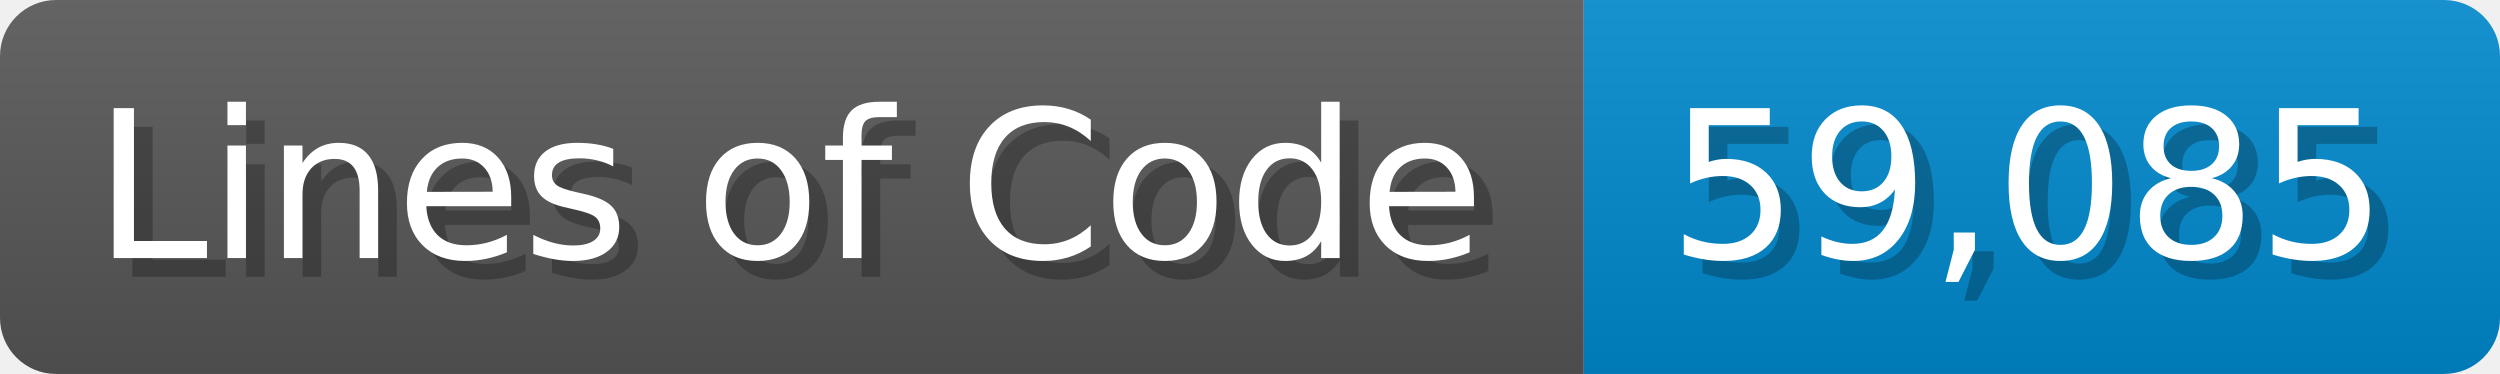
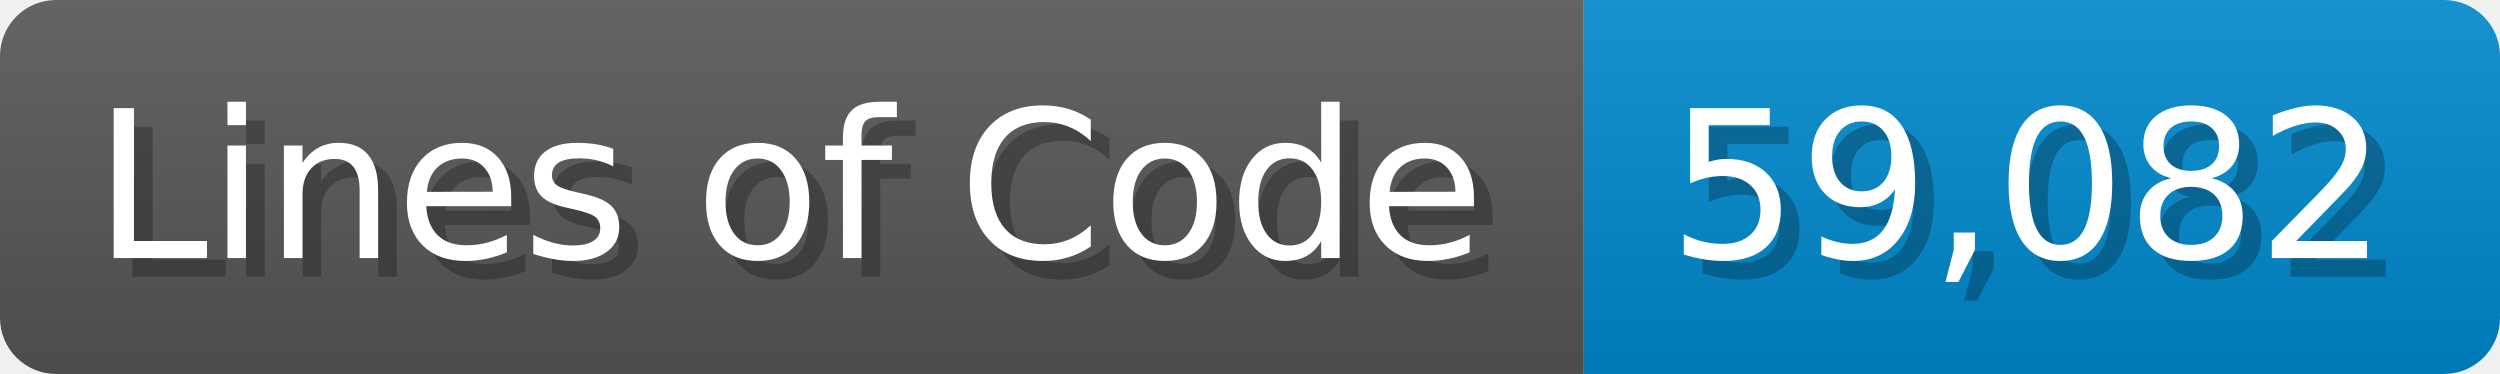
<svg xmlns="http://www.w3.org/2000/svg" width="133.7" height="20" viewBox="0 0 1337 200">
  <linearGradient id="a" x2="0" y2="100%">
    <stop offset="0" stop-opacity=".1" stop-color="#EEE" />
    <stop offset="1" stop-opacity=".1" />
  </linearGradient>
  <mask id="m">
    <rect width="1337" height="200" rx="30" fill="#FFF" />
  </mask>
  <g mask="url(#m)">
    <rect width="847" height="200" fill="#555" />
    <rect width="490" height="200" fill="#08C" x="847" />
    <rect width="1337" height="200" fill="url(#a)" />
  </g>
  <g fill="#fff" text-anchor="start" font-family="Verdana,DejaVu Sans,sans-serif" font-size="110">
    <text x="60" y="148" textLength="747" fill="#000" opacity="0.25">Lines of Code</text>
    <text x="50" y="138" textLength="747">Lines of Code</text>
-     <text x="902" y="148" textLength="390" fill="#000" opacity="0.25">59,085</text>
-     <text x="892" y="138" textLength="390">59,085</text>
+     <text x="902" y="148" textLength="390" fill="#000" opacity="0.25">59,082</text>
+     <text x="892" y="138" textLength="390">59,082</text>
  </g>
</svg>
